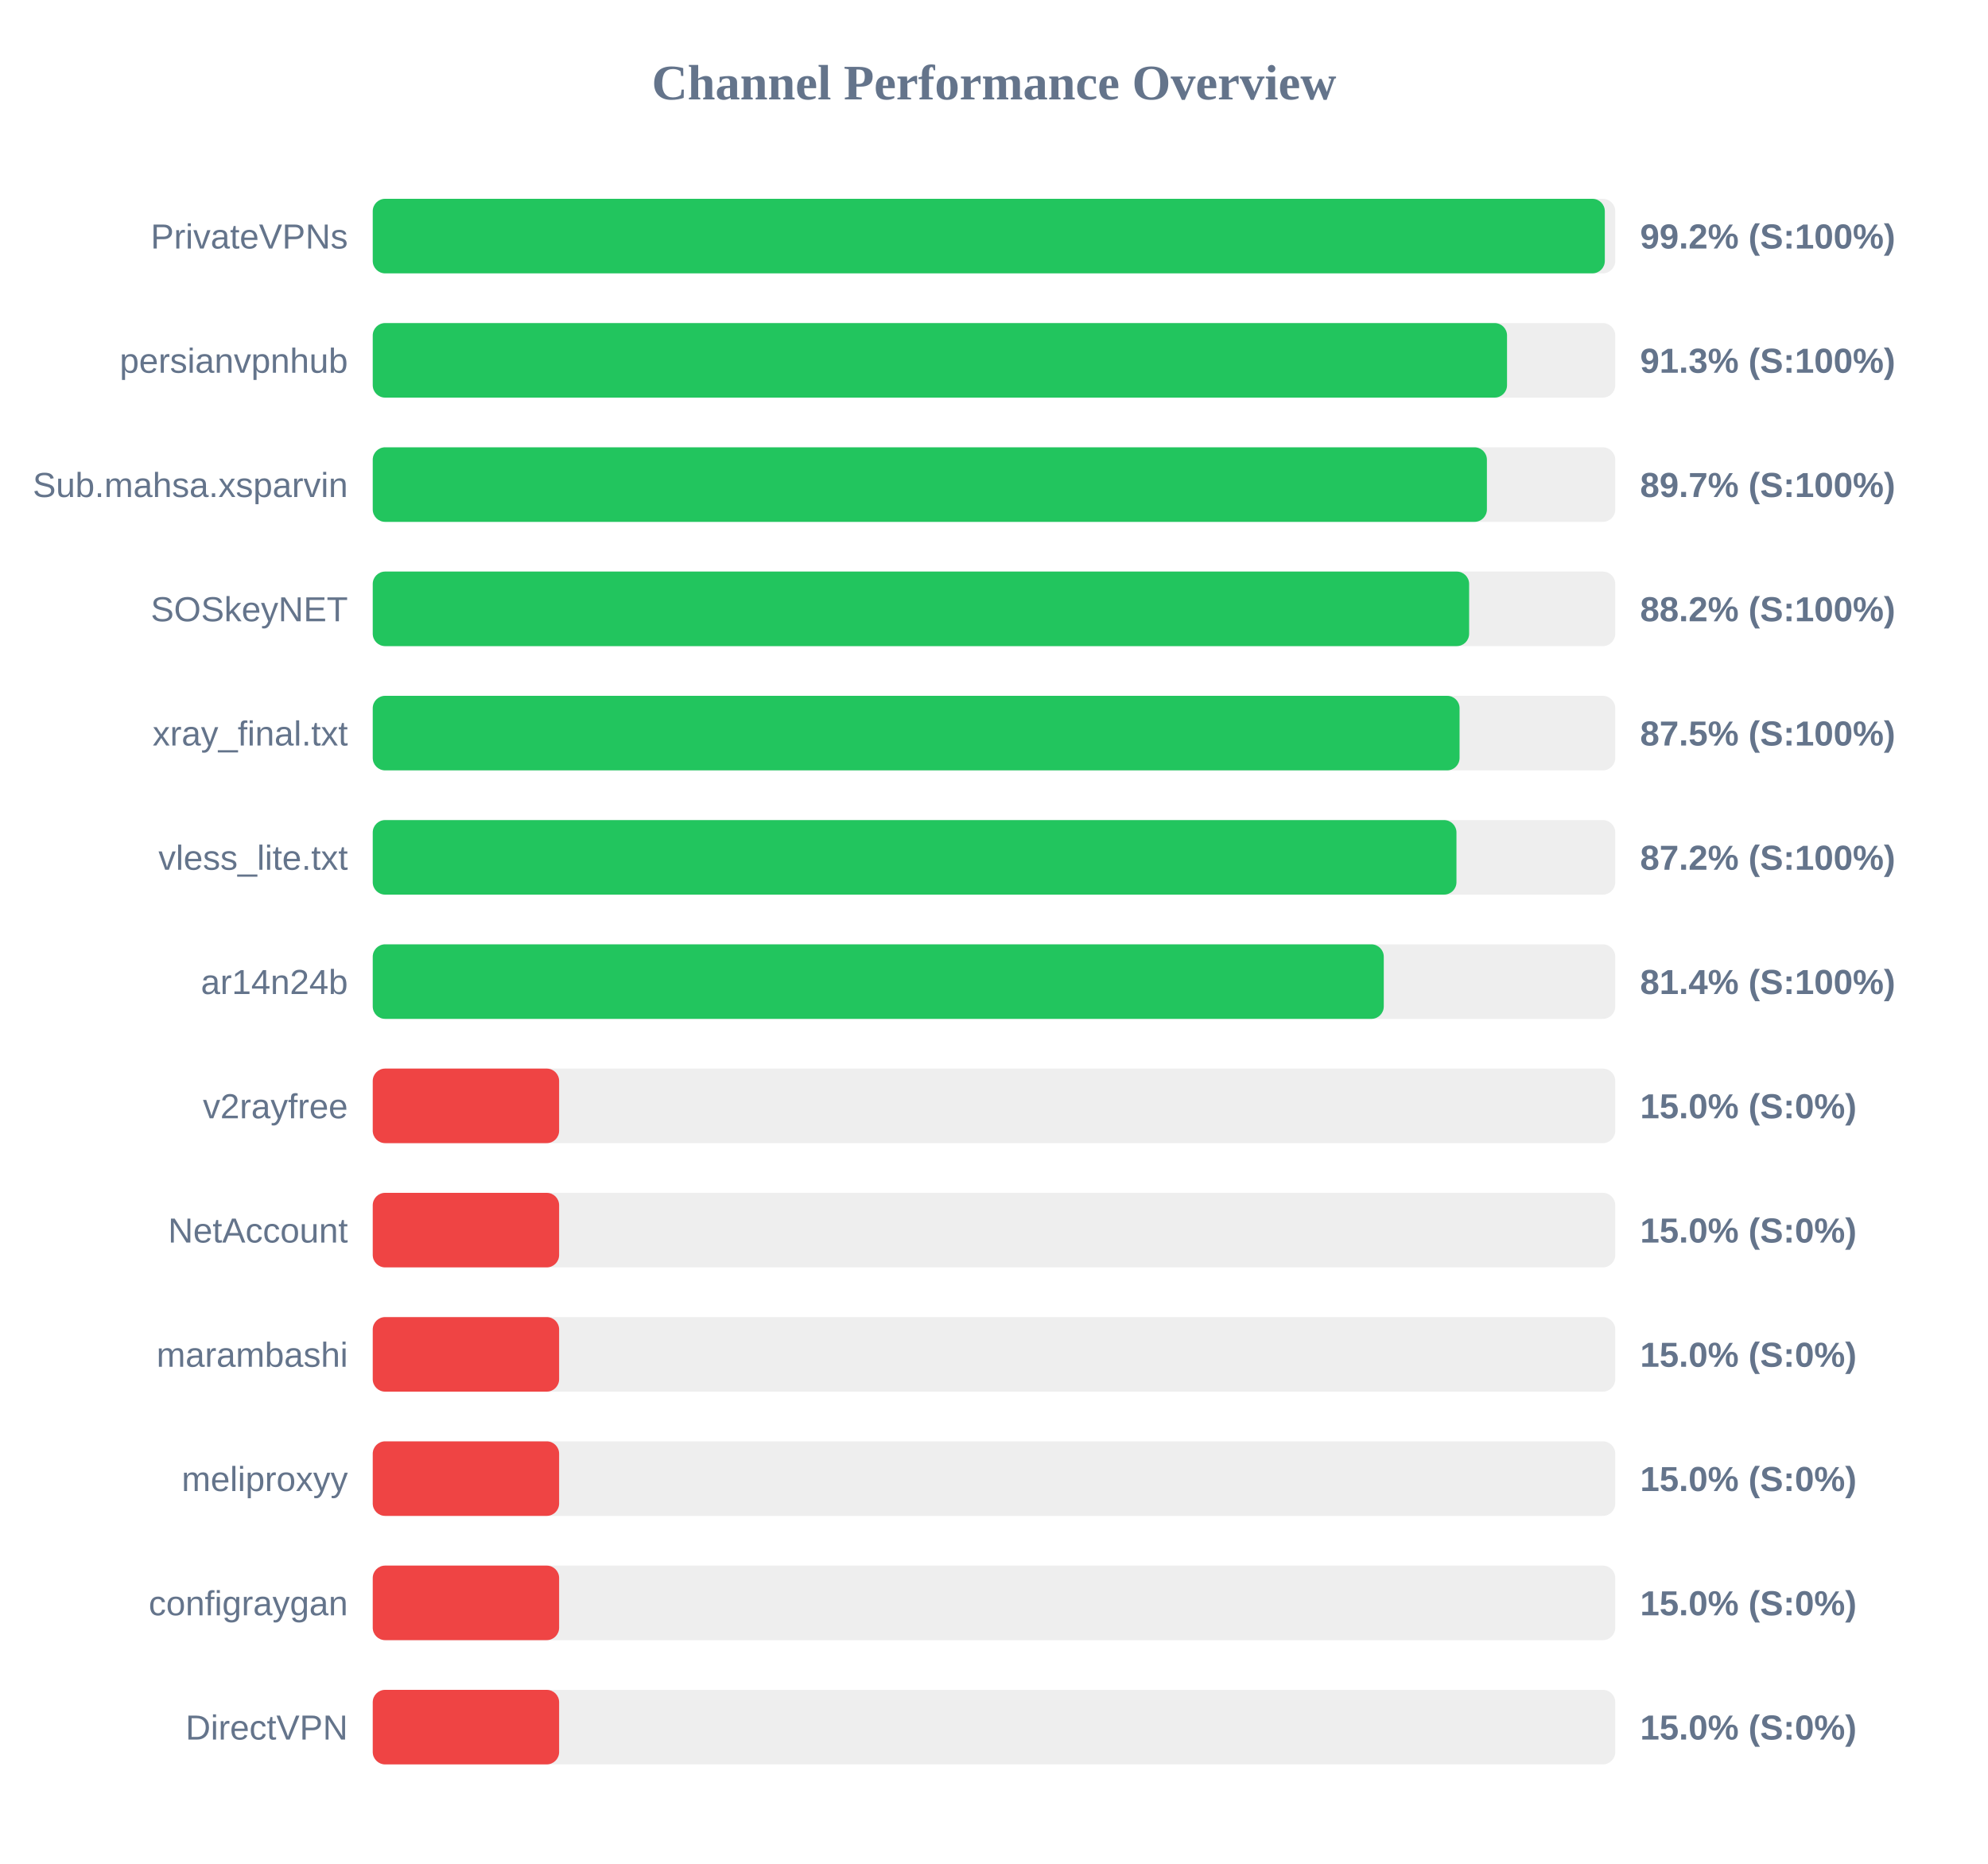
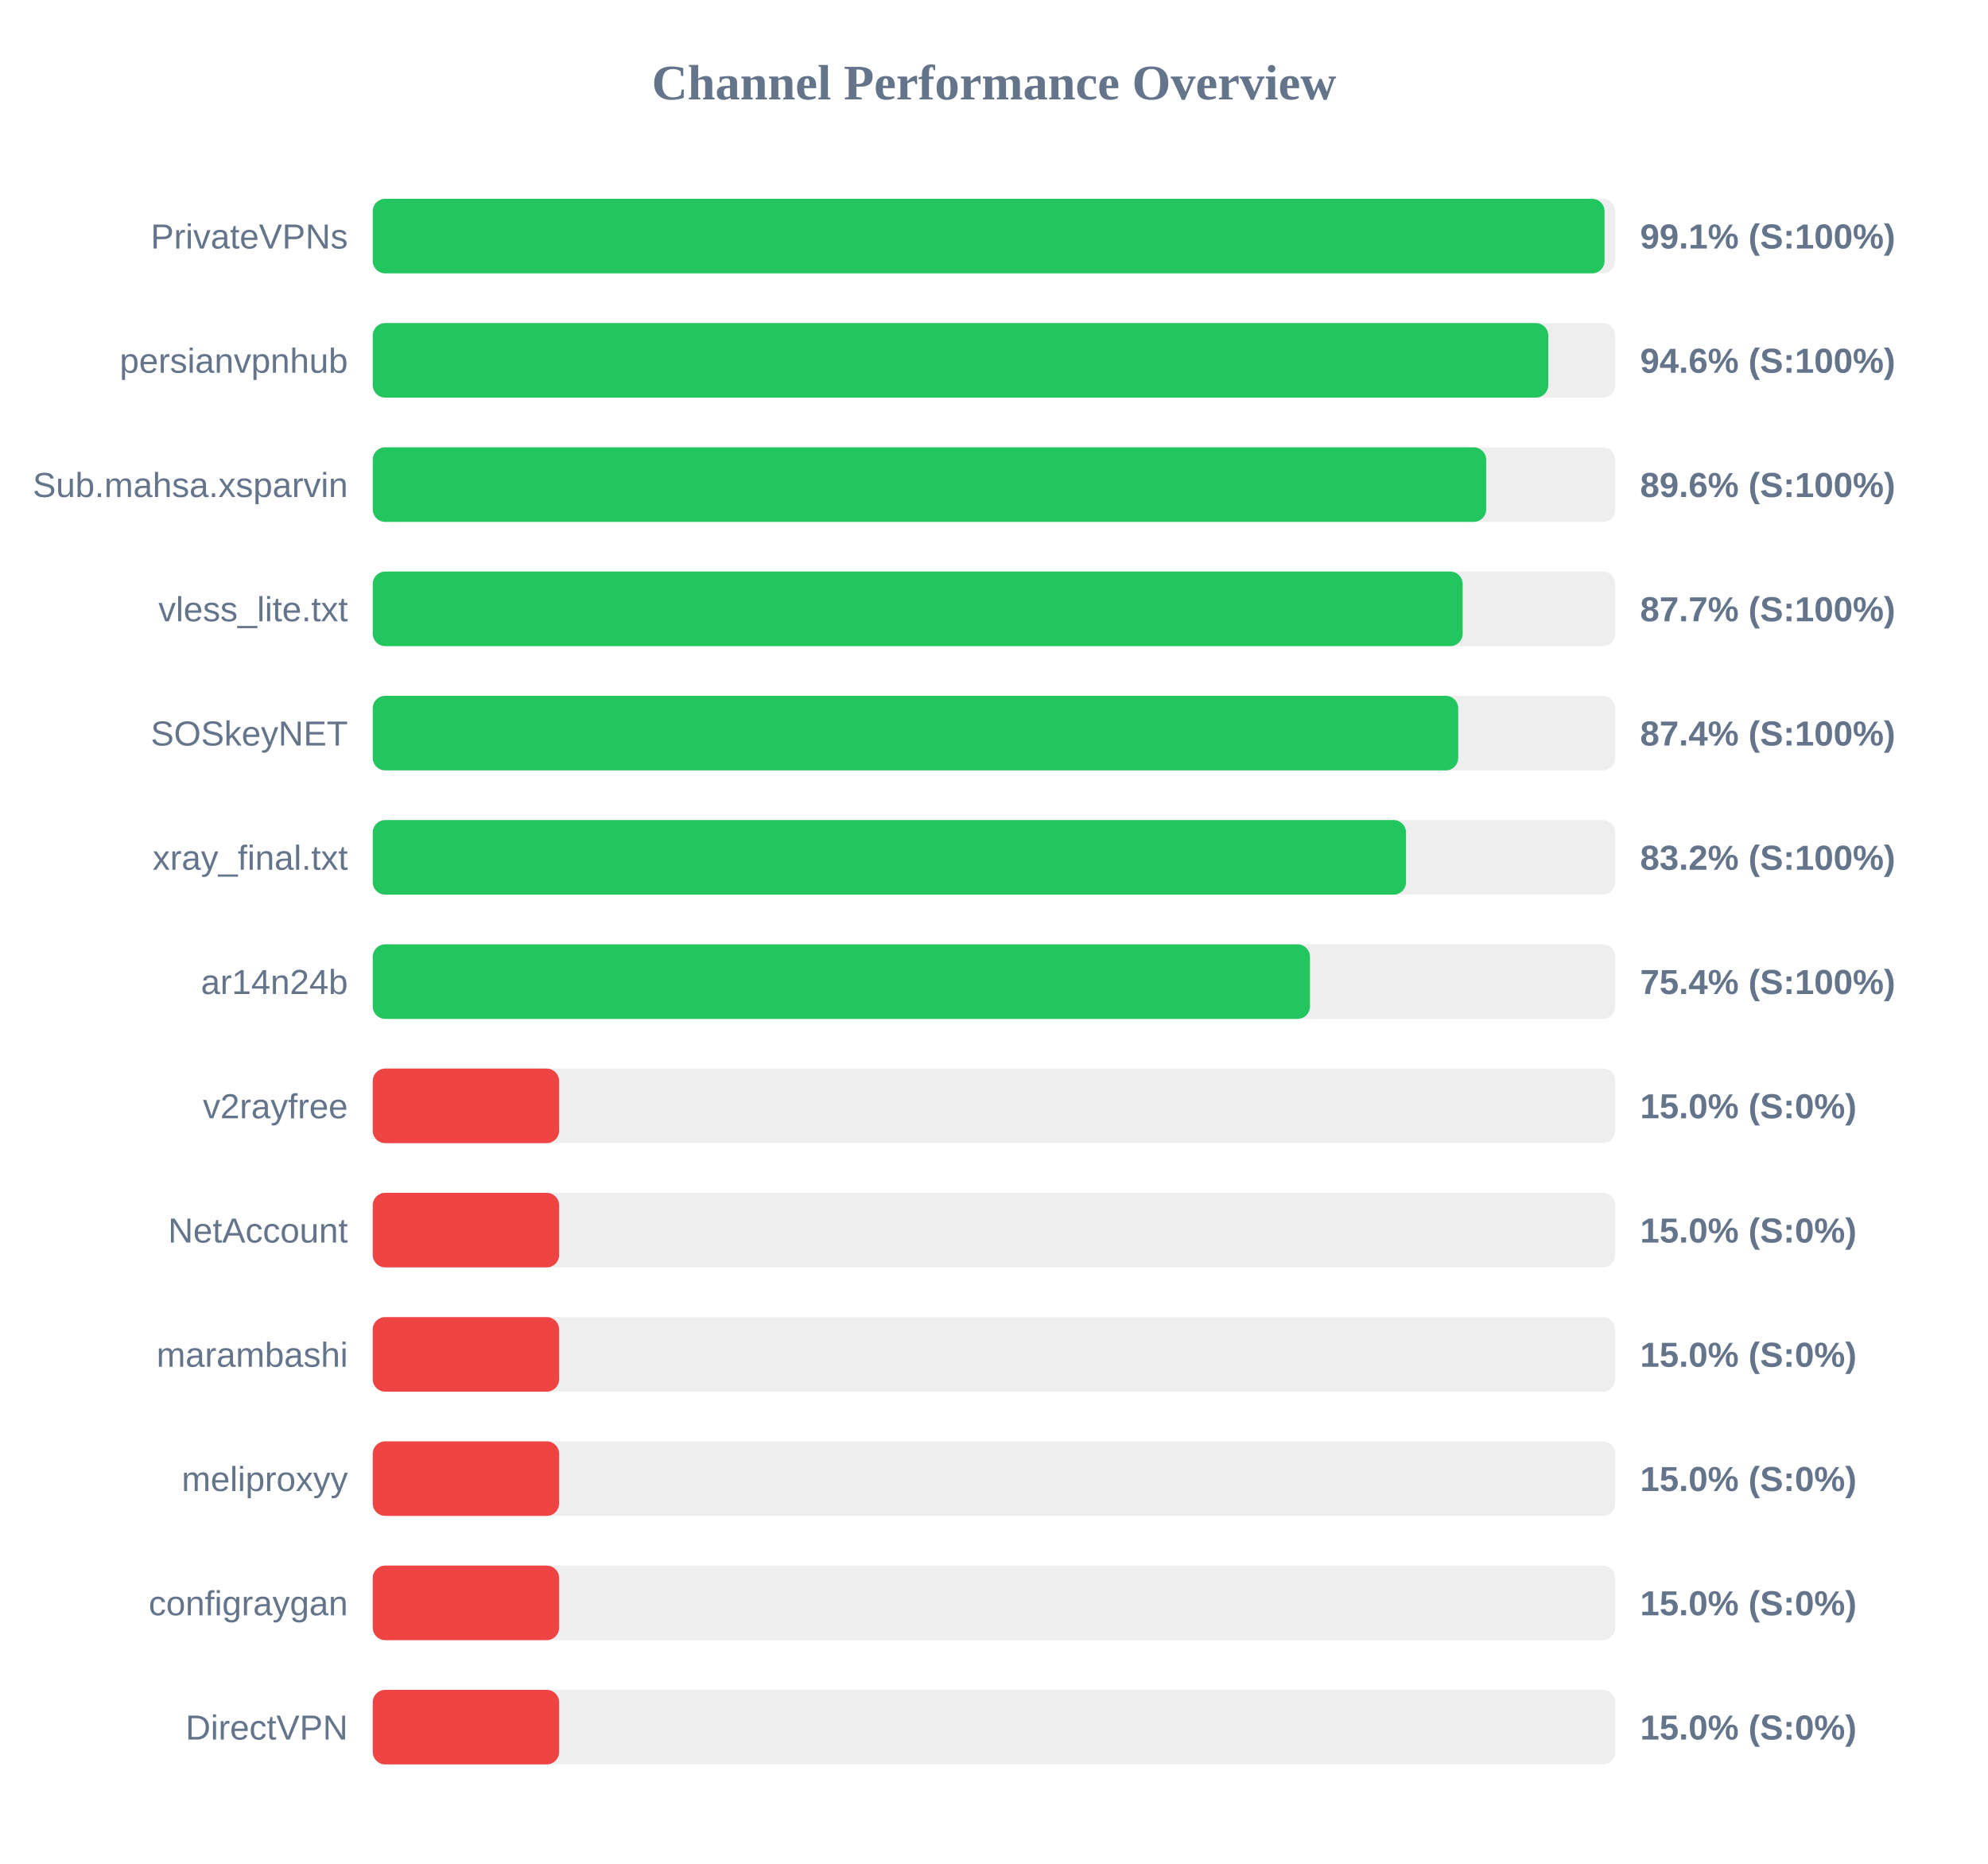
<svg xmlns="http://www.w3.org/2000/svg" width="800" height="750" version="1.1">
  <style>
        .row { font: 14px Arial; fill: #64748b; }
        .score { font: bold 14px Arial; fill: #64748b; }
    </style>
  <text x="400" y="40" text-anchor="middle" font-size="20px" font-weight="bold" fill="#64748b">Channel Performance Overview</text>
  <rect x="150" y="80" width="500" height="30" fill="#eee" rx="5" />
-   <rect x="150" y="80" width="495.8" height="30" fill="#22c55e" rx="5" />
+   <rect x="150" y="80" width="495.7" height="30" fill="#22c55e" rx="5" />
  <text x="140" y="100" text-anchor="end" class="row">PrivateVPNs</text>
-   <text x="660" y="100" text-anchor="start" class="score">99.2% (S:100%)</text>
+   <text x="660" y="100" text-anchor="start" class="score">99.1% (S:100%)</text>
  <rect x="150" y="130" width="500" height="30" fill="#eee" rx="5" />
-   <rect x="150" y="130" width="456.45" height="30" fill="#22c55e" rx="5" />
+   <rect x="150" y="130" width="473.05" height="30" fill="#22c55e" rx="5" />
  <text x="140" y="150" text-anchor="end" class="row">persianvpnhub</text>
-   <text x="660" y="150" text-anchor="start" class="score">91.3% (S:100%)</text>
+   <text x="660" y="150" text-anchor="start" class="score">94.6% (S:100%)</text>
  <rect x="150" y="180" width="500" height="30" fill="#eee" rx="5" />
-   <rect x="150" y="180" width="448.35" height="30" fill="#22c55e" rx="5" />
+   <rect x="150" y="180" width="448.05" height="30" fill="#22c55e" rx="5" />
  <text x="140" y="200" text-anchor="end" class="row">Sub.mahsa.xsparvin</text>
-   <text x="660" y="200" text-anchor="start" class="score">89.7% (S:100%)</text>
+   <text x="660" y="200" text-anchor="start" class="score">89.6% (S:100%)</text>
  <rect x="150" y="230" width="500" height="30" fill="#eee" rx="5" />
-   <rect x="150" y="230" width="441.2" height="30" fill="#22c55e" rx="5" />
-   <text x="140" y="250" text-anchor="end" class="row">SOSkeyNET</text>
-   <text x="660" y="250" text-anchor="start" class="score">88.2% (S:100%)</text>
+   <rect x="150" y="230" width="438.6" height="30" fill="#22c55e" rx="5" />
+   <text x="140" y="250" text-anchor="end" class="row">vless_lite.txt</text>
+   <text x="660" y="250" text-anchor="start" class="score">87.7% (S:100%)</text>
  <rect x="150" y="280" width="500" height="30" fill="#eee" rx="5" />
-   <rect x="150" y="280" width="437.35" height="30" fill="#22c55e" rx="5" />
-   <text x="140" y="300" text-anchor="end" class="row">xray_final.txt</text>
-   <text x="660" y="300" text-anchor="start" class="score">87.5% (S:100%)</text>
+   <rect x="150" y="280" width="436.8" height="30" fill="#22c55e" rx="5" />
+   <text x="140" y="300" text-anchor="end" class="row">SOSkeyNET</text>
+   <text x="660" y="300" text-anchor="start" class="score">87.4% (S:100%)</text>
  <rect x="150" y="330" width="500" height="30" fill="#eee" rx="5" />
-   <rect x="150" y="330" width="436.1" height="30" fill="#22c55e" rx="5" />
-   <text x="140" y="350" text-anchor="end" class="row">vless_lite.txt</text>
-   <text x="660" y="350" text-anchor="start" class="score">87.2% (S:100%)</text>
+   <rect x="150" y="330" width="415.8" height="30" fill="#22c55e" rx="5" />
+   <text x="140" y="350" text-anchor="end" class="row">xray_final.txt</text>
+   <text x="660" y="350" text-anchor="start" class="score">83.2% (S:100%)</text>
  <rect x="150" y="380" width="500" height="30" fill="#eee" rx="5" />
-   <rect x="150" y="380" width="406.85" height="30" fill="#22c55e" rx="5" />
+   <rect x="150" y="380" width="377.15" height="30" fill="#22c55e" rx="5" />
  <text x="140" y="400" text-anchor="end" class="row">ar14n24b</text>
-   <text x="660" y="400" text-anchor="start" class="score">81.4% (S:100%)</text>
+   <text x="660" y="400" text-anchor="start" class="score">75.4% (S:100%)</text>
  <rect x="150" y="430" width="500" height="30" fill="#eee" rx="5" />
  <rect x="150" y="430" width="75.0" height="30" fill="#ef4444" rx="5" />
  <text x="140" y="450" text-anchor="end" class="row">v2rayfree</text>
  <text x="660" y="450" text-anchor="start" class="score">15.0% (S:0%)</text>
  <rect x="150" y="480" width="500" height="30" fill="#eee" rx="5" />
  <rect x="150" y="480" width="75.0" height="30" fill="#ef4444" rx="5" />
  <text x="140" y="500" text-anchor="end" class="row">NetAccount</text>
  <text x="660" y="500" text-anchor="start" class="score">15.0% (S:0%)</text>
  <rect x="150" y="530" width="500" height="30" fill="#eee" rx="5" />
  <rect x="150" y="530" width="75.0" height="30" fill="#ef4444" rx="5" />
  <text x="140" y="550" text-anchor="end" class="row">marambashi</text>
  <text x="660" y="550" text-anchor="start" class="score">15.0% (S:0%)</text>
  <rect x="150" y="580" width="500" height="30" fill="#eee" rx="5" />
  <rect x="150" y="580" width="75.0" height="30" fill="#ef4444" rx="5" />
  <text x="140" y="600" text-anchor="end" class="row">meliproxyy</text>
  <text x="660" y="600" text-anchor="start" class="score">15.0% (S:0%)</text>
  <rect x="150" y="630" width="500" height="30" fill="#eee" rx="5" />
  <rect x="150" y="630" width="75.0" height="30" fill="#ef4444" rx="5" />
  <text x="140" y="650" text-anchor="end" class="row">configraygan</text>
  <text x="660" y="650" text-anchor="start" class="score">15.0% (S:0%)</text>
  <rect x="150" y="680" width="500" height="30" fill="#eee" rx="5" />
  <rect x="150" y="680" width="75.0" height="30" fill="#ef4444" rx="5" />
  <text x="140" y="700" text-anchor="end" class="row">DirectVPN</text>
  <text x="660" y="700" text-anchor="start" class="score">15.0% (S:0%)</text>
</svg>
